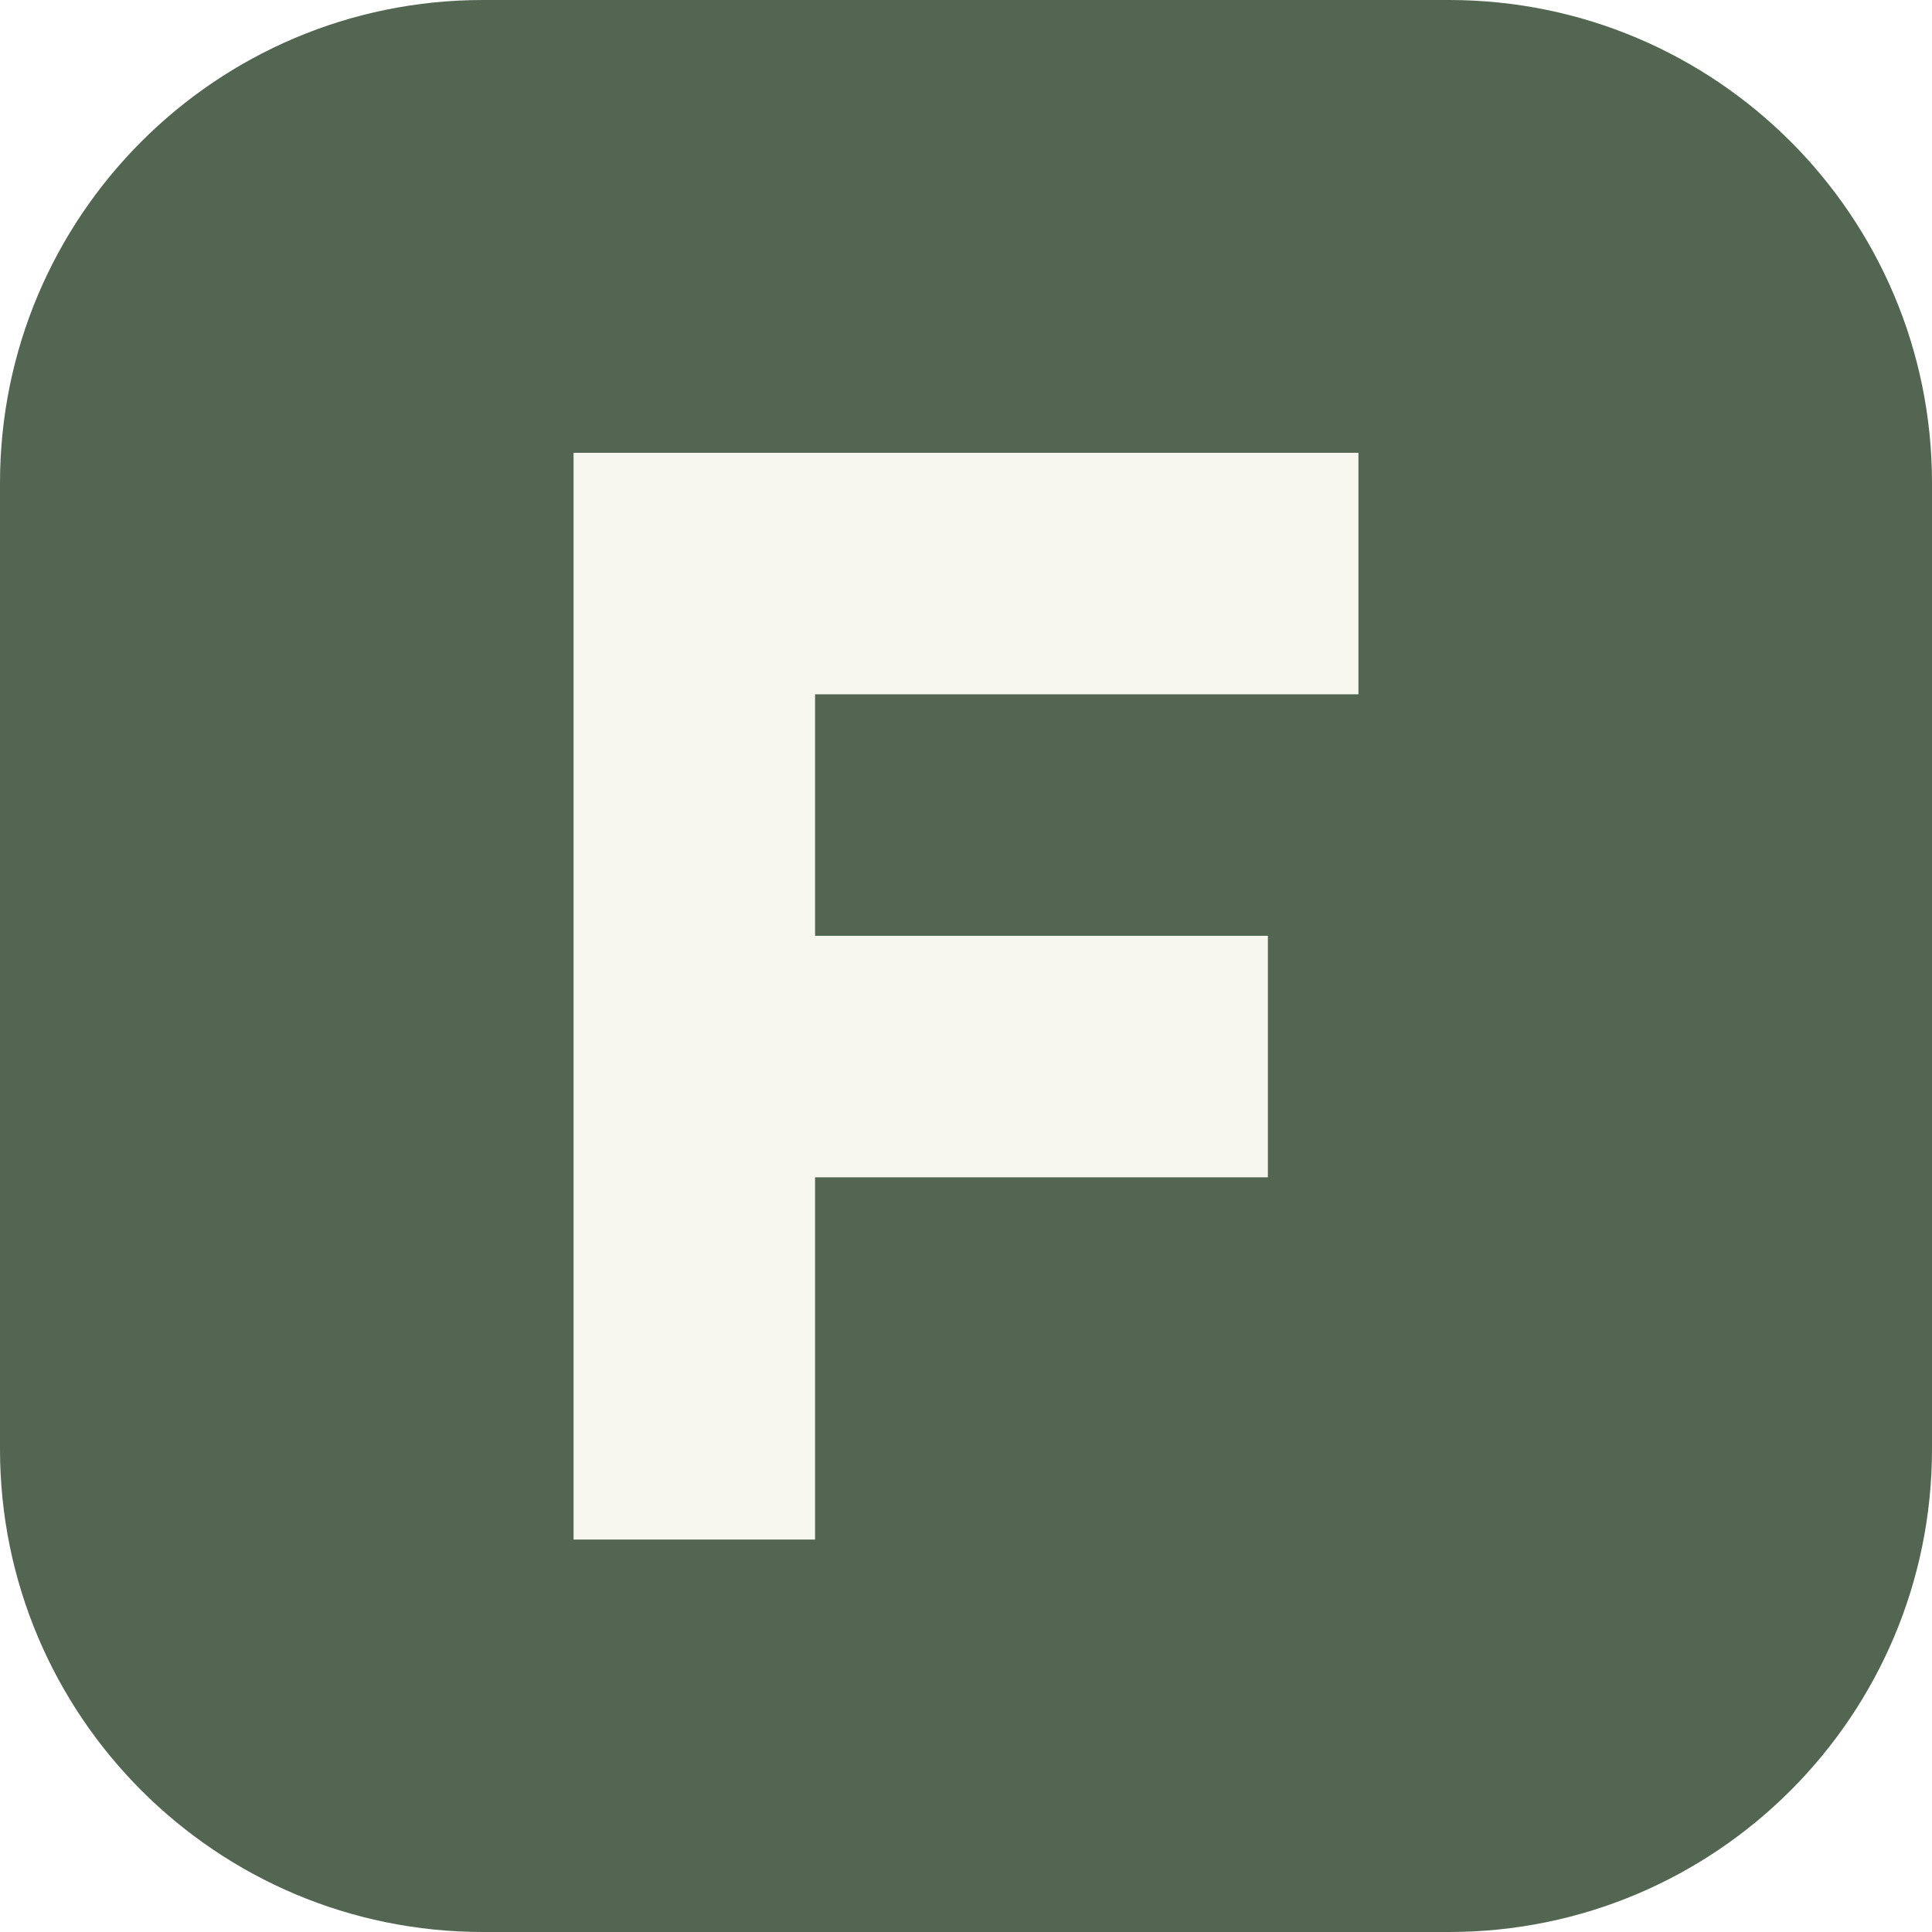
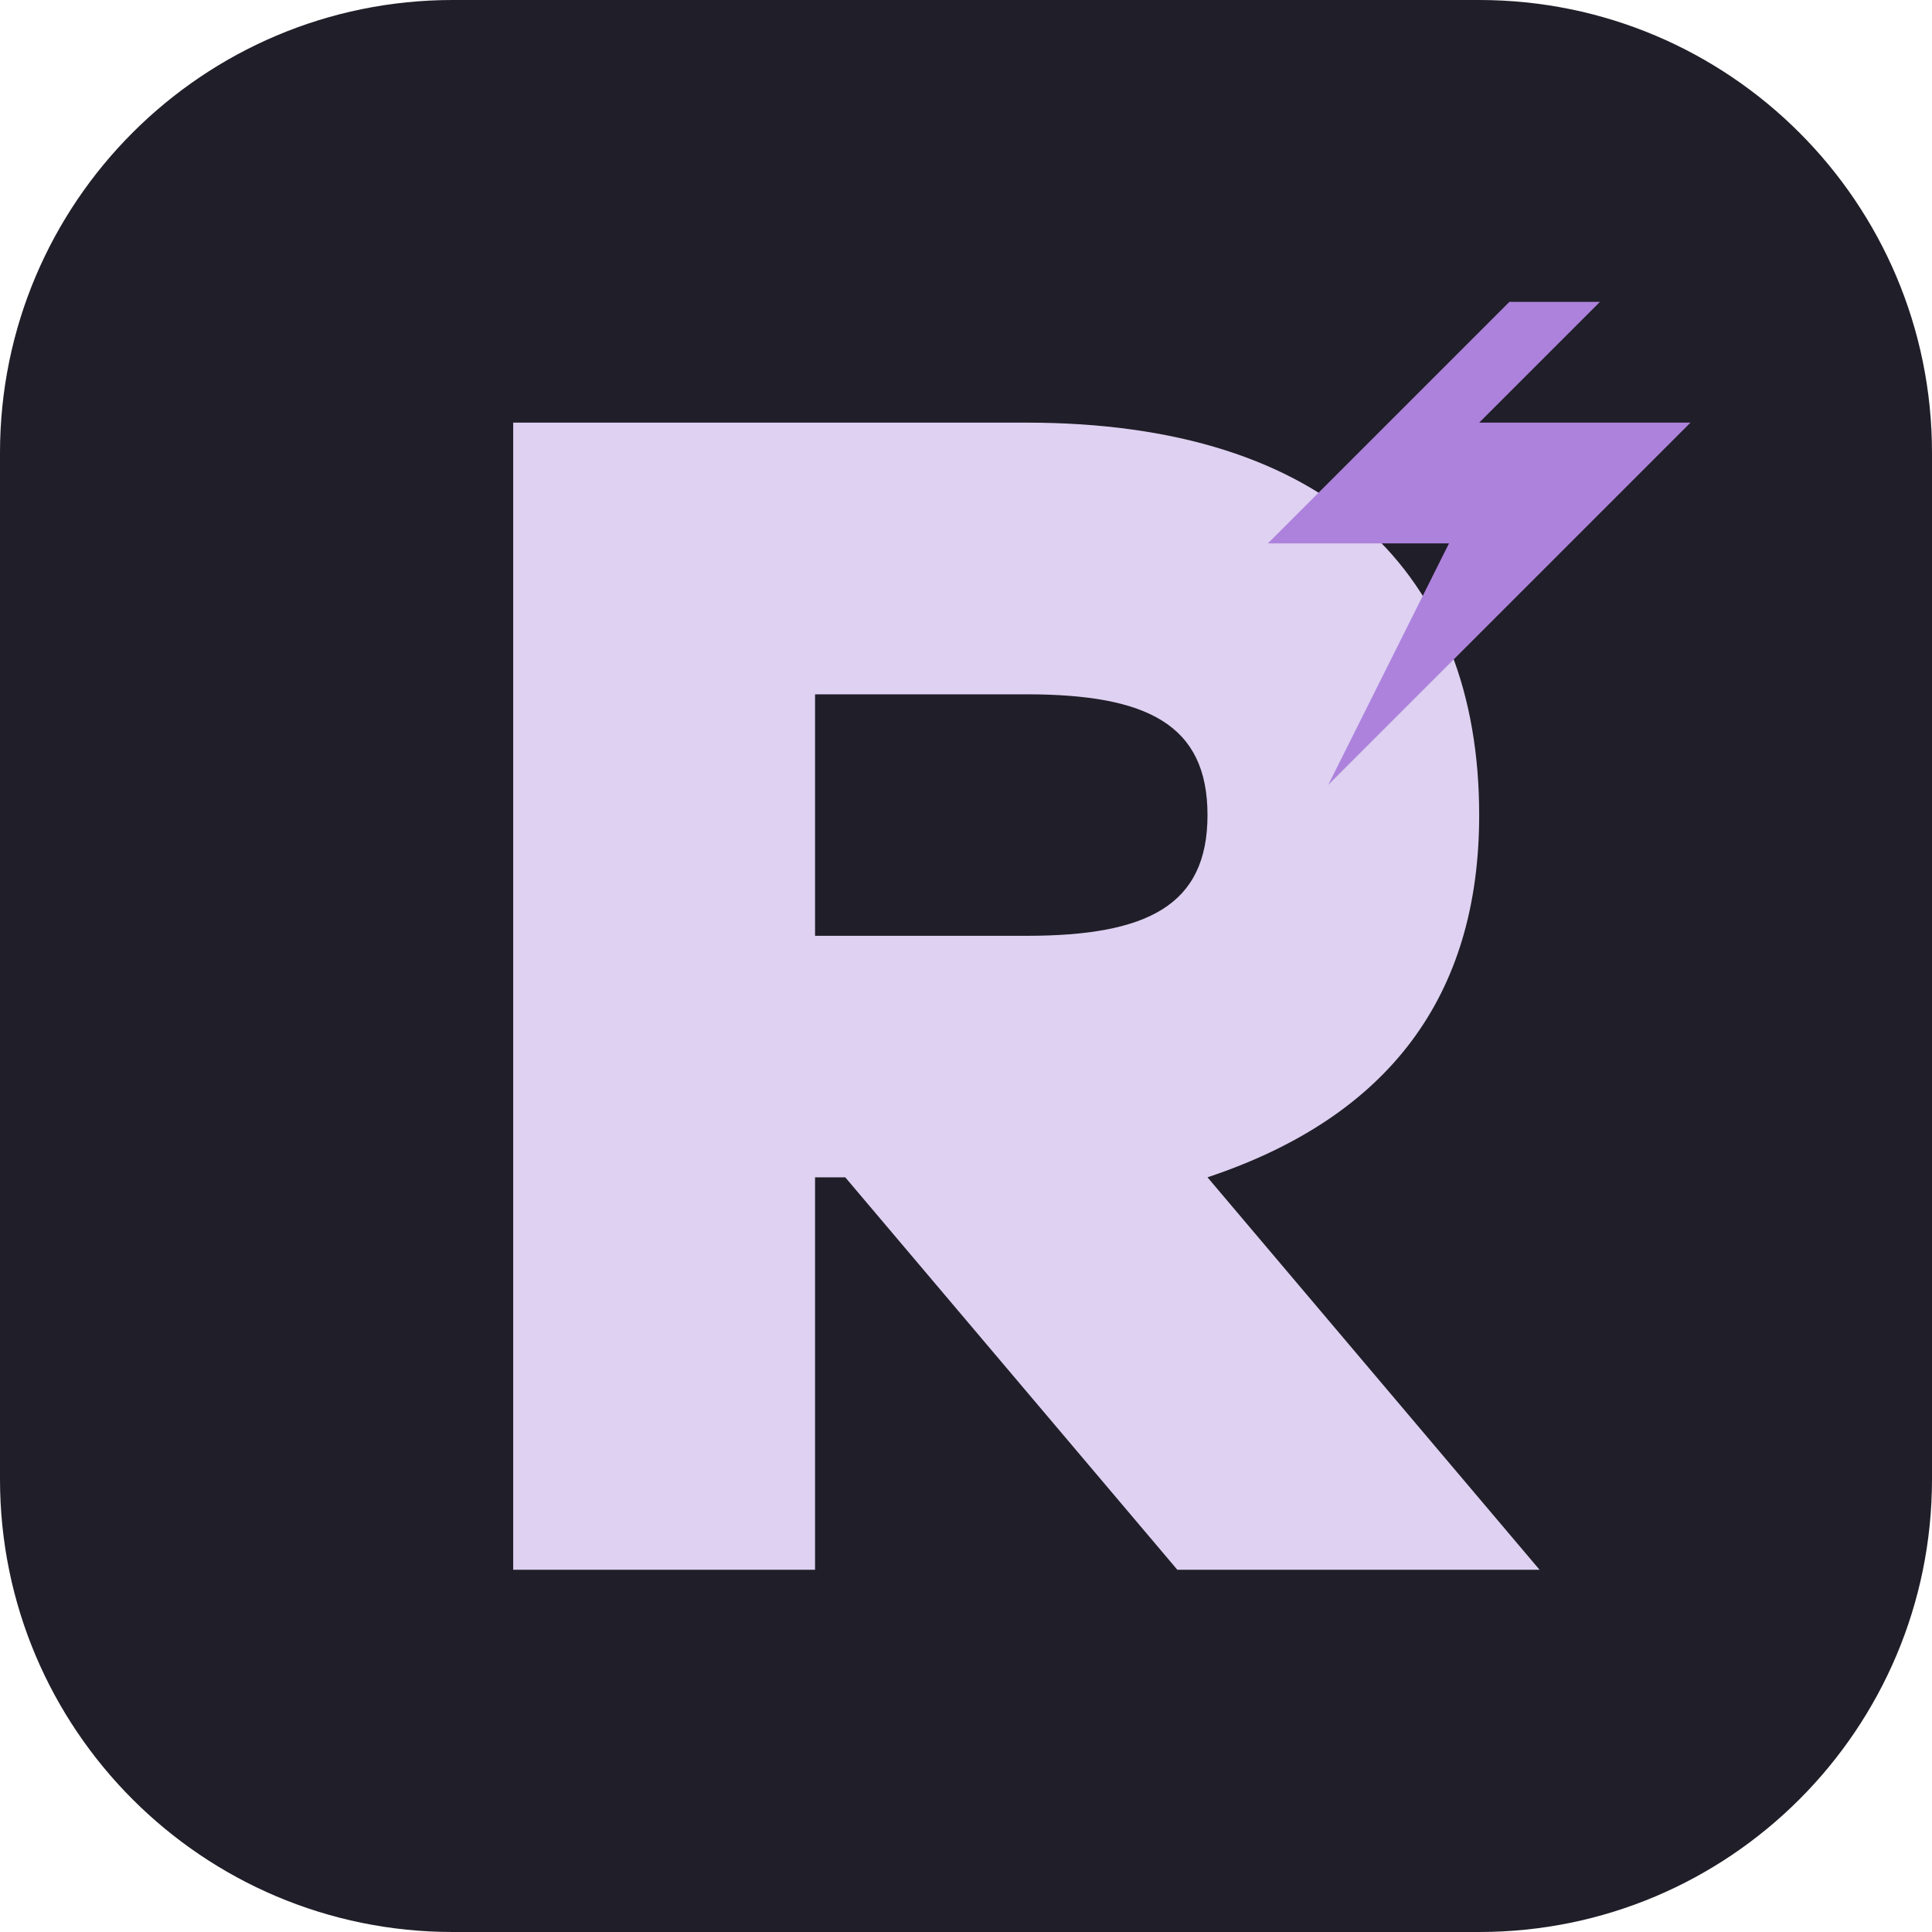
<svg xmlns="http://www.w3.org/2000/svg" viewBox="0 0 64 64">
-   <rect width="64" height="64" rx="16" fill="#526652" />
-   <path d="M19 15h26v8H27v8h15v8H27v12h-8z" fill="#f7f7ef" />
+   <rect width="64" height="64" rx="15" fill="#201e28" />
+   <path d="M17 14h17c10 0 15 5 15 13 0 6-3 10-9 12l11 13H39L28 39h-1v13H17V14zm10 9v8h7c4 0 6-1 6-4s-2-4-6-4h-7z" fill="#ded1f1" />
+   <path d="m50 10-8 8h6l-4 8 12-12h-7l4-4z" fill="#ad82dc" />
</svg>
